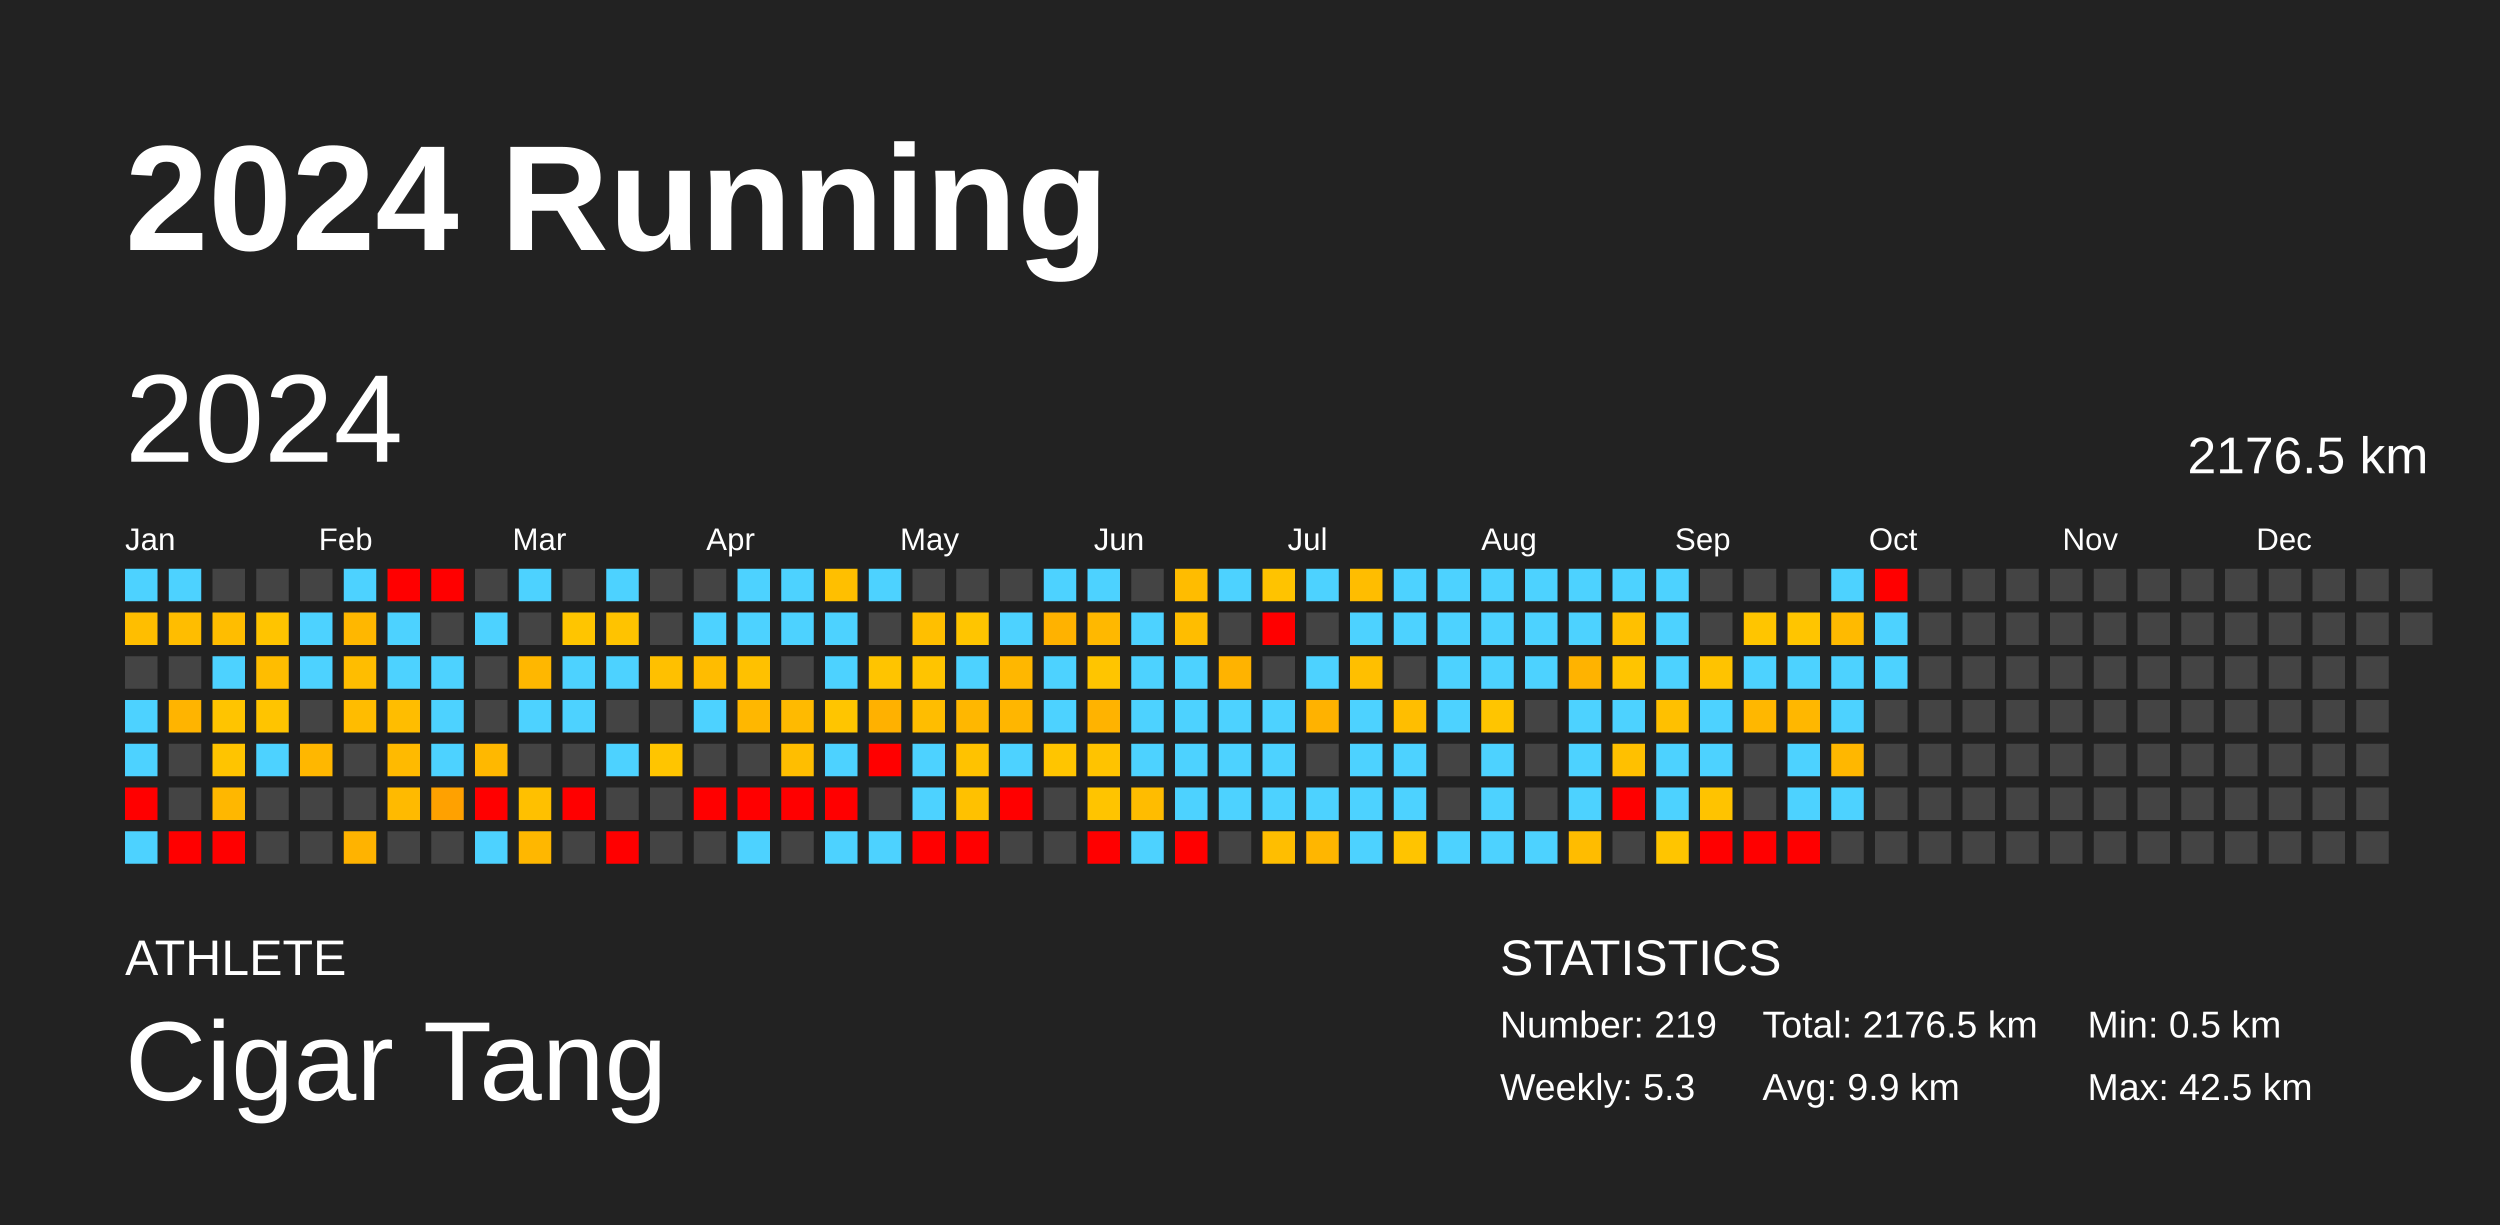
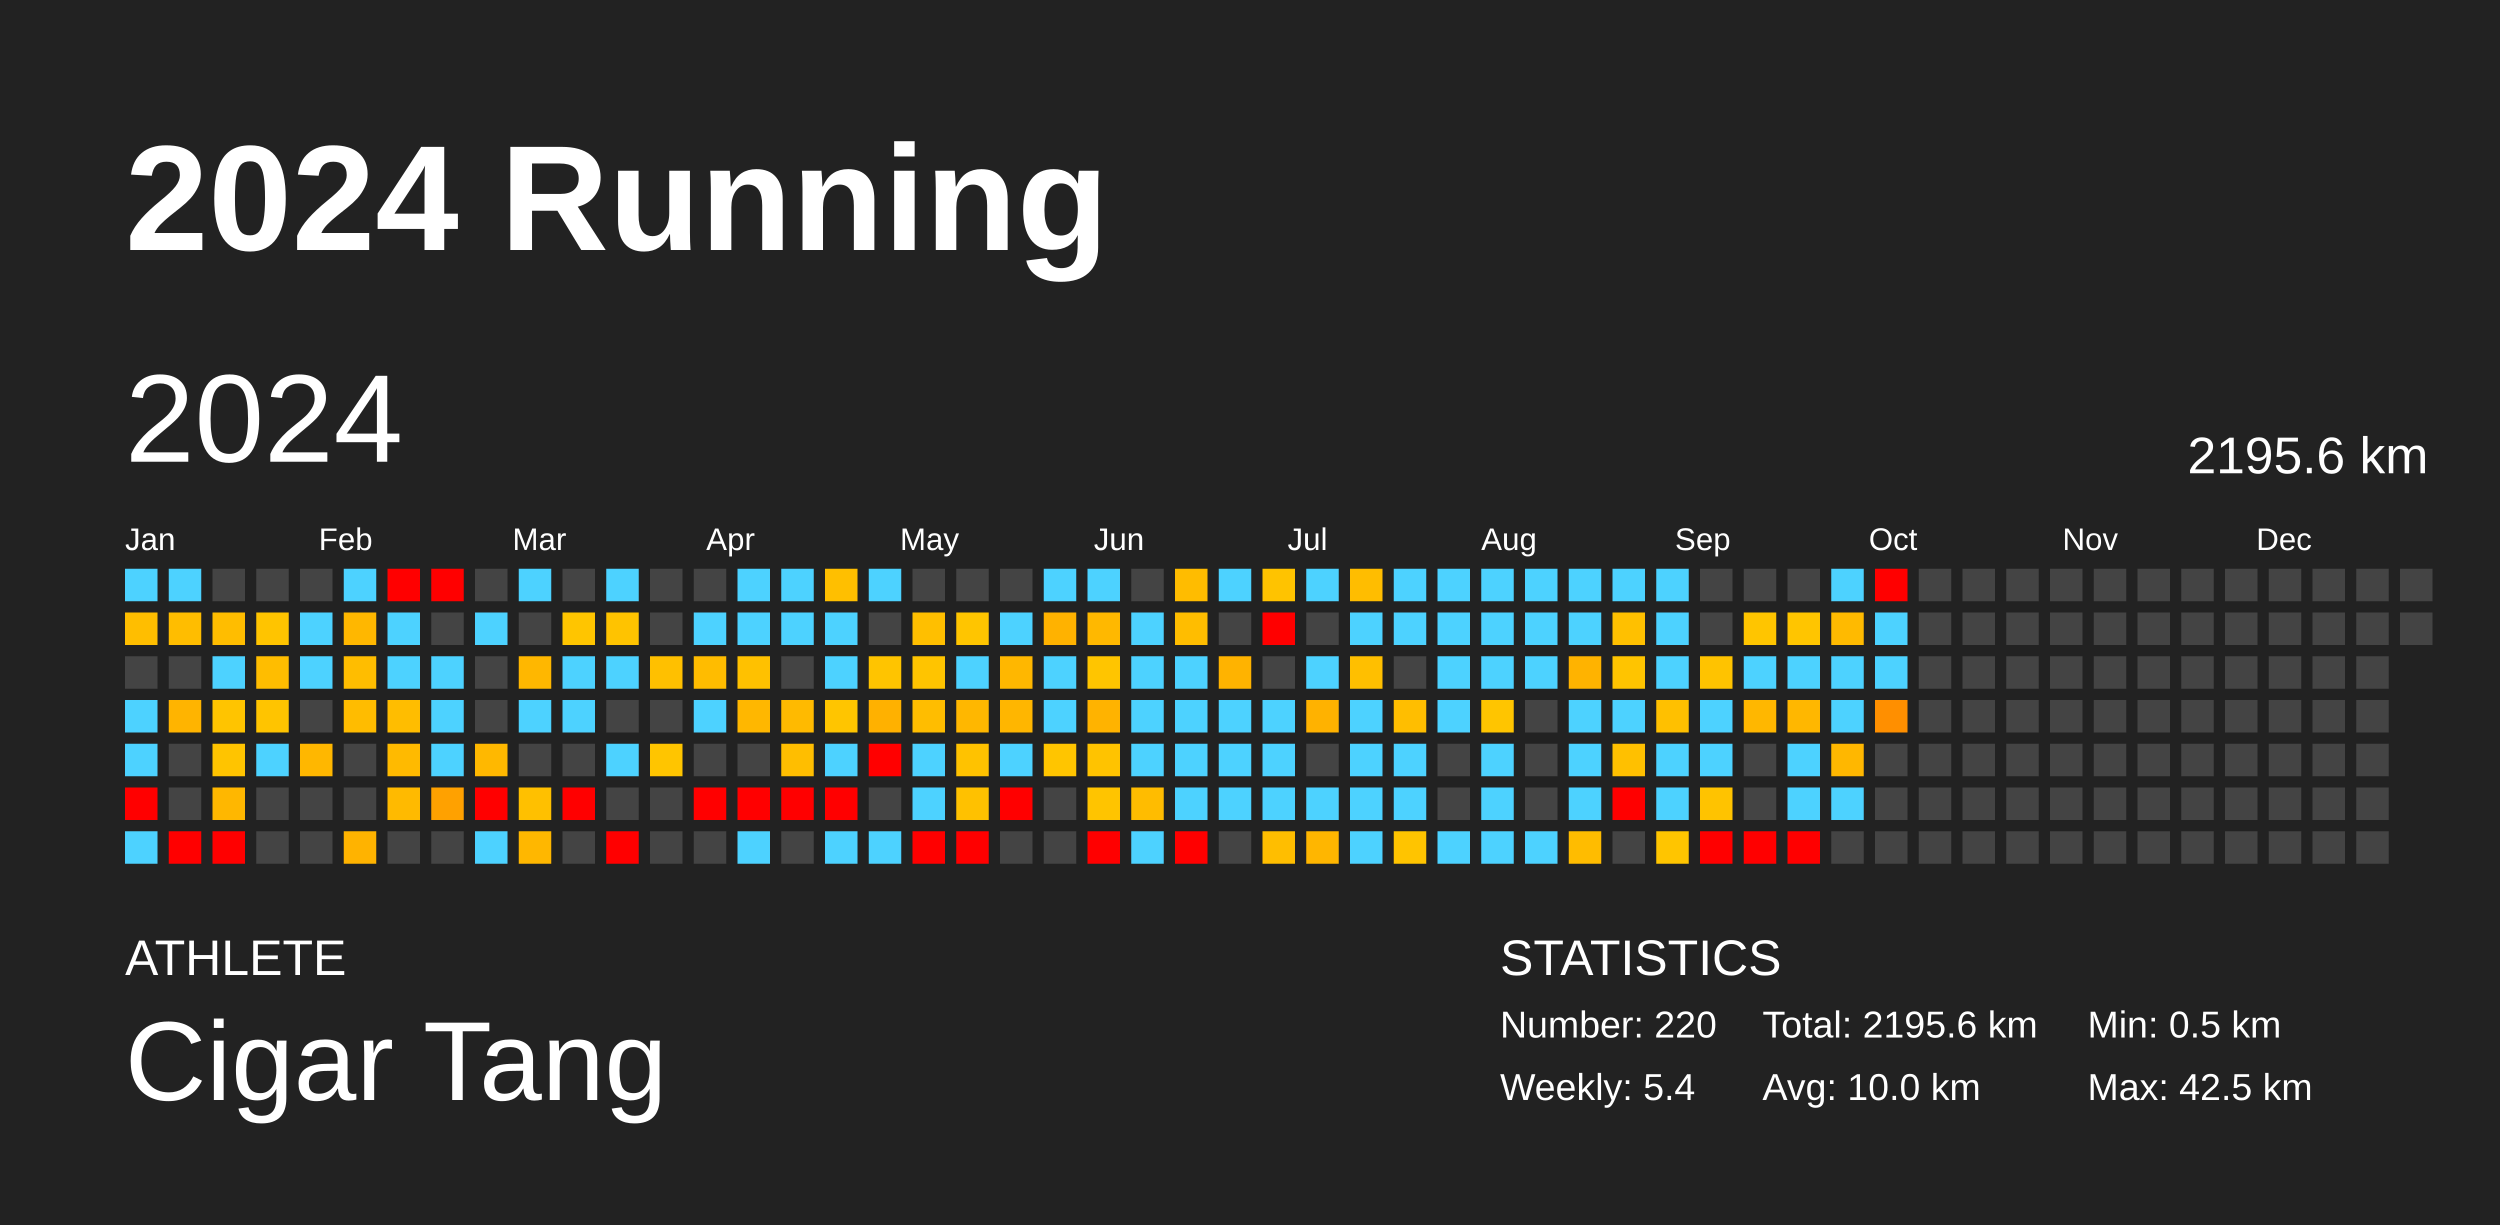
<svg xmlns="http://www.w3.org/2000/svg" baseProfile="full" height="98mm" version="1.1" viewBox="0,0,200,98" width="200mm">
  <defs />
  <rect fill="#222222" height="98" width="200" x="0" y="0" />
  <text fill="#FFFFFF" style="font-size:12px; font-family:Arial; font-weight:bold;" x="10" y="20">2024 Running</text>
  <text fill="#FFFFFF" style="font-size:4px; font-family:Arial" x="10" y="78">ATHLETE</text>
  <text fill="#FFFFFF" style="font-size:9px; font-family:Arial" x="10" y="88">Cigar Tang</text>
  <text fill="#FFFFFF" style="font-size:4px; font-family:Arial" x="120" y="78">STATISTICS</text>
-   <text fill="#FFFFFF" style="font-size:3px; font-family:Arial" x="120" y="83">Number: 219</text>
-   <text fill="#FFFFFF" style="font-size:3px; font-family:Arial" x="120" y="88">Weekly: 5.3</text>
-   <text fill="#FFFFFF" style="font-size:3px; font-family:Arial" x="141" y="83">Total: 2176.5 km</text>
-   <text fill="#FFFFFF" style="font-size:3px; font-family:Arial" x="141" y="88">Avg: 9.9 km</text>
+   <text fill="#FFFFFF" style="font-size:3px; font-family:Arial" x="120" y="83">Number: 220</text>
+   <text fill="#FFFFFF" style="font-size:3px; font-family:Arial" x="120" y="88">Weekly: 5.4</text>
+   <text fill="#FFFFFF" style="font-size:3px; font-family:Arial" x="141" y="83">Total: 2195.6 km</text>
+   <text fill="#FFFFFF" style="font-size:3px; font-family:Arial" x="141" y="88">Avg: 10.0 km</text>
  <text fill="#FFFFFF" style="font-size:3px; font-family:Arial" x="167" y="83">Min: 0.5 km</text>
  <text fill="#FFFFFF" style="font-size:3px; font-family:Arial" x="167" y="88">Max: 42.5 km</text>
  <text dominant-baseline="hanging" fill="#FFFFFF" style="font-size:10.0px; font-family:Arial;" x="10" y="30">2024</text>
-   <text dominant-baseline="hanging" fill="#FFFFFF" style="font-size:4.125px; font-family:Arial;" x="175" y="35">2176.5 km</text>
+   <text dominant-baseline="hanging" fill="#FFFFFF" style="font-size:4.125px; font-family:Arial;" x="175" y="35">2195.6 km</text>
  <text fill="#FFFFFF" style="font-size:2.5px; font-family:Arial" x="10.0" y="44">Jan</text>
  <text fill="#FFFFFF" style="font-size:2.5px; font-family:Arial" x="25.5" y="44">Feb</text>
  <text fill="#FFFFFF" style="font-size:2.5px; font-family:Arial" x="41.0" y="44">Mar</text>
  <text fill="#FFFFFF" style="font-size:2.5px; font-family:Arial" x="56.5" y="44">Apr</text>
  <text fill="#FFFFFF" style="font-size:2.5px; font-family:Arial" x="72.0" y="44">May</text>
  <text fill="#FFFFFF" style="font-size:2.5px; font-family:Arial" x="87.5" y="44">Jun</text>
  <text fill="#FFFFFF" style="font-size:2.5px; font-family:Arial" x="103.0" y="44">Jul</text>
  <text fill="#FFFFFF" style="font-size:2.5px; font-family:Arial" x="118.5" y="44">Aug</text>
  <text fill="#FFFFFF" style="font-size:2.5px; font-family:Arial" x="134.0" y="44">Sep</text>
  <text fill="#FFFFFF" style="font-size:2.5px; font-family:Arial" x="149.5" y="44">Oct</text>
  <text fill="#FFFFFF" style="font-size:2.5px; font-family:Arial" x="165.0" y="44">Nov</text>
  <text fill="#FFFFFF" style="font-size:2.5px; font-family:Arial" x="180.5" y="44">Dec</text>
  <rect fill="#4dd2ff" height="2.6" width="2.6" x="10.0" y="45.5" />
  <rect fill="#ffbe00" height="2.6" width="2.6" x="10.0" y="49.0" />
  <rect fill="#444444" height="2.6" width="2.6" x="10.0" y="52.5" />
  <rect fill="#4dd2ff" height="2.6" width="2.6" x="10.0" y="56.0" />
  <rect fill="#4dd2ff" height="2.6" width="2.6" x="10.0" y="59.5" />
  <rect fill="red" height="2.6" width="2.6" x="10.0" y="63.0" />
  <rect fill="#4dd2ff" height="2.6" width="2.6" x="10.0" y="66.5" />
  <rect fill="#4dd2ff" height="2.6" width="2.6" x="13.5" y="45.5" />
  <rect fill="#ffbd00" height="2.6" width="2.6" x="13.5" y="49.0" />
  <rect fill="#444444" height="2.6" width="2.6" x="13.5" y="52.5" />
  <rect fill="#ffb400" height="2.6" width="2.6" x="13.5" y="56.0" />
  <rect fill="#444444" height="2.6" width="2.6" x="13.5" y="59.5" />
  <rect fill="#444444" height="2.6" width="2.6" x="13.5" y="63.0" />
  <rect fill="red" height="2.6" width="2.6" x="13.5" y="66.5" />
  <rect fill="#444444" height="2.6" width="2.6" x="17.0" y="45.5" />
  <rect fill="#ffbd00" height="2.6" width="2.6" x="17.0" y="49.0" />
  <rect fill="#4dd2ff" height="2.6" width="2.6" x="17.0" y="52.5" />
  <rect fill="#ffc400" height="2.6" width="2.6" x="17.0" y="56.0" />
  <rect fill="#ffc400" height="2.6" width="2.6" x="17.0" y="59.5" />
  <rect fill="#ffb700" height="2.6" width="2.6" x="17.0" y="63.0" />
  <rect fill="red" height="2.6" width="2.6" x="17.0" y="66.5" />
  <rect fill="#444444" height="2.6" width="2.6" x="20.5" y="45.5" />
  <rect fill="#ffc400" height="2.6" width="2.6" x="20.5" y="49.0" />
  <rect fill="#ffbd00" height="2.6" width="2.6" x="20.5" y="52.5" />
  <rect fill="#ffc400" height="2.6" width="2.6" x="20.5" y="56.0" />
  <rect fill="#4dd2ff" height="2.6" width="2.6" x="20.5" y="59.5" />
  <rect fill="#444444" height="2.6" width="2.6" x="20.5" y="63.0" />
  <rect fill="#444444" height="2.6" width="2.6" x="20.5" y="66.5" />
  <rect fill="#444444" height="2.6" width="2.6" x="24.0" y="45.5" />
  <rect fill="#4dd2ff" height="2.6" width="2.6" x="24.0" y="49.0" />
  <rect fill="#4dd2ff" height="2.6" width="2.6" x="24.0" y="52.5" />
  <rect fill="#444444" height="2.6" width="2.6" x="24.0" y="56.0" />
  <rect fill="#ffb700" height="2.6" width="2.6" x="24.0" y="59.5" />
  <rect fill="#444444" height="2.6" width="2.6" x="24.0" y="63.0" />
  <rect fill="#444444" height="2.6" width="2.6" x="24.0" y="66.5" />
  <rect fill="#4dd2ff" height="2.6" width="2.6" x="27.5" y="45.5" />
  <rect fill="#ffb700" height="2.6" width="2.6" x="27.5" y="49.0" />
  <rect fill="#ffbd00" height="2.6" width="2.6" x="27.5" y="52.5" />
  <rect fill="#ffbc00" height="2.6" width="2.6" x="27.5" y="56.0" />
  <rect fill="#444444" height="2.6" width="2.6" x="27.5" y="59.5" />
  <rect fill="#444444" height="2.6" width="2.6" x="27.5" y="63.0" />
  <rect fill="#ffb300" height="2.6" width="2.6" x="27.5" y="66.5" />
  <rect fill="red" height="2.6" width="2.6" x="31.0" y="45.5" />
  <rect fill="#4dd2ff" height="2.6" width="2.6" x="31.0" y="49.0" />
  <rect fill="#4dd2ff" height="2.6" width="2.6" x="31.0" y="52.5" />
  <rect fill="#ffbd00" height="2.6" width="2.6" x="31.0" y="56.0" />
  <rect fill="#ffba00" height="2.6" width="2.6" x="31.0" y="59.5" />
  <rect fill="#ffba00" height="2.6" width="2.6" x="31.0" y="63.0" />
  <rect fill="#444444" height="2.6" width="2.6" x="31.0" y="66.5" />
  <rect fill="red" height="2.6" width="2.6" x="34.5" y="45.5" />
  <rect fill="#444444" height="2.6" width="2.6" x="34.5" y="49.0" />
  <rect fill="#4dd2ff" height="2.6" width="2.6" x="34.5" y="52.5" />
  <rect fill="#4dd2ff" height="2.6" width="2.6" x="34.5" y="56.0" />
  <rect fill="#4dd2ff" height="2.6" width="2.6" x="34.5" y="59.5" />
  <rect fill="#ffa100" height="2.6" width="2.6" x="34.5" y="63.0" />
  <rect fill="#444444" height="2.6" width="2.6" x="34.5" y="66.5" />
  <rect fill="#444444" height="2.6" width="2.6" x="38.0" y="45.5" />
  <rect fill="#4dd2ff" height="2.6" width="2.6" x="38.0" y="49.0" />
  <rect fill="#444444" height="2.6" width="2.6" x="38.0" y="52.5" />
  <rect fill="#444444" height="2.6" width="2.6" x="38.0" y="56.0" />
  <rect fill="#ffb800" height="2.6" width="2.6" x="38.0" y="59.5" />
  <rect fill="red" height="2.6" width="2.6" x="38.0" y="63.0" />
  <rect fill="#4dd2ff" height="2.6" width="2.6" x="38.0" y="66.5" />
  <rect fill="#4dd2ff" height="2.6" width="2.6" x="41.5" y="45.5" />
  <rect fill="#444444" height="2.6" width="2.6" x="41.5" y="49.0" />
  <rect fill="#ffb700" height="2.6" width="2.6" x="41.5" y="52.5" />
  <rect fill="#4dd2ff" height="2.6" width="2.6" x="41.5" y="56.0" />
  <rect fill="#444444" height="2.6" width="2.6" x="41.5" y="59.5" />
  <rect fill="#ffc000" height="2.6" width="2.6" x="41.5" y="63.0" />
  <rect fill="#ffb700" height="2.6" width="2.6" x="41.5" y="66.5" />
  <rect fill="#444444" height="2.6" width="2.6" x="45.0" y="45.5" />
  <rect fill="#ffc500" height="2.6" width="2.6" x="45.0" y="49.0" />
  <rect fill="#4dd2ff" height="2.6" width="2.6" x="45.0" y="52.5" />
  <rect fill="#4dd2ff" height="2.6" width="2.6" x="45.0" y="56.0" />
  <rect fill="#444444" height="2.6" width="2.6" x="45.0" y="59.5" />
  <rect fill="red" height="2.6" width="2.6" x="45.0" y="63.0" />
  <rect fill="#444444" height="2.6" width="2.6" x="45.0" y="66.5" />
  <rect fill="#4dd2ff" height="2.6" width="2.6" x="48.5" y="45.5" />
  <rect fill="#ffc300" height="2.6" width="2.6" x="48.5" y="49.0" />
  <rect fill="#4dd2ff" height="2.6" width="2.6" x="48.5" y="52.5" />
  <rect fill="#444444" height="2.6" width="2.6" x="48.5" y="56.0" />
  <rect fill="#4dd2ff" height="2.6" width="2.6" x="48.5" y="59.5" />
  <rect fill="#444444" height="2.6" width="2.6" x="48.5" y="63.0" />
  <rect fill="red" height="2.6" width="2.6" x="48.5" y="66.5" />
  <rect fill="#444444" height="2.6" width="2.6" x="52.0" y="45.5" />
  <rect fill="#444444" height="2.6" width="2.6" x="52.0" y="49.0" />
  <rect fill="#ffc000" height="2.6" width="2.6" x="52.0" y="52.5" />
  <rect fill="#444444" height="2.6" width="2.6" x="52.0" y="56.0" />
  <rect fill="#ffc500" height="2.6" width="2.6" x="52.0" y="59.5" />
  <rect fill="#444444" height="2.6" width="2.6" x="52.0" y="63.0" />
  <rect fill="#444444" height="2.6" width="2.6" x="52.0" y="66.5" />
  <rect fill="#444444" height="2.6" width="2.6" x="55.5" y="45.5" />
  <rect fill="#4dd2ff" height="2.6" width="2.6" x="55.5" y="49.0" />
  <rect fill="#ffbc00" height="2.6" width="2.6" x="55.5" y="52.5" />
  <rect fill="#4dd2ff" height="2.6" width="2.6" x="55.5" y="56.0" />
  <rect fill="#444444" height="2.6" width="2.6" x="55.5" y="59.5" />
  <rect fill="red" height="2.6" width="2.6" x="55.5" y="63.0" />
  <rect fill="#444444" height="2.6" width="2.6" x="55.5" y="66.5" />
  <rect fill="#4dd2ff" height="2.6" width="2.6" x="59.0" y="45.5" />
  <rect fill="#4dd2ff" height="2.6" width="2.6" x="59.0" y="49.0" />
  <rect fill="#ffc100" height="2.6" width="2.6" x="59.0" y="52.5" />
  <rect fill="#ffb700" height="2.6" width="2.6" x="59.0" y="56.0" />
  <rect fill="#444444" height="2.6" width="2.6" x="59.0" y="59.5" />
  <rect fill="red" height="2.6" width="2.6" x="59.0" y="63.0" />
  <rect fill="#4dd2ff" height="2.6" width="2.6" x="59.0" y="66.5" />
  <rect fill="#4dd2ff" height="2.6" width="2.6" x="62.5" y="45.5" />
  <rect fill="#4dd2ff" height="2.6" width="2.6" x="62.5" y="49.0" />
  <rect fill="#444444" height="2.6" width="2.6" x="62.5" y="52.5" />
  <rect fill="#ffba00" height="2.6" width="2.6" x="62.5" y="56.0" />
  <rect fill="#ffbe00" height="2.6" width="2.6" x="62.5" y="59.5" />
  <rect fill="red" height="2.6" width="2.6" x="62.5" y="63.0" />
  <rect fill="#444444" height="2.6" width="2.6" x="62.5" y="66.5" />
  <rect fill="#ffbf00" height="2.6" width="2.6" x="66.0" y="45.5" />
  <rect fill="#4dd2ff" height="2.6" width="2.6" x="66.0" y="49.0" />
  <rect fill="#4dd2ff" height="2.6" width="2.6" x="66.0" y="52.5" />
  <rect fill="#ffc500" height="2.6" width="2.6" x="66.0" y="56.0" />
  <rect fill="#4dd2ff" height="2.6" width="2.6" x="66.0" y="59.5" />
  <rect fill="red" height="2.6" width="2.6" x="66.0" y="63.0" />
  <rect fill="#4dd2ff" height="2.6" width="2.6" x="66.0" y="66.5" />
  <rect fill="#4dd2ff" height="2.6" width="2.6" x="69.5" y="45.5" />
  <rect fill="#444444" height="2.6" width="2.6" x="69.5" y="49.0" />
  <rect fill="#ffc400" height="2.6" width="2.6" x="69.5" y="52.5" />
  <rect fill="#ffb100" height="2.6" width="2.6" x="69.5" y="56.0" />
  <rect fill="red" height="2.6" width="2.6" x="69.5" y="59.5" />
  <rect fill="#444444" height="2.6" width="2.6" x="69.5" y="63.0" />
  <rect fill="#4dd2ff" height="2.6" width="2.6" x="69.5" y="66.5" />
  <rect fill="#444444" height="2.6" width="2.6" x="73.0" y="45.5" />
  <rect fill="#ffbf00" height="2.6" width="2.6" x="73.0" y="49.0" />
  <rect fill="#ffc400" height="2.6" width="2.6" x="73.0" y="52.5" />
  <rect fill="#ffbd00" height="2.6" width="2.6" x="73.0" y="56.0" />
  <rect fill="#4dd2ff" height="2.6" width="2.6" x="73.0" y="59.5" />
  <rect fill="#4dd2ff" height="2.6" width="2.6" x="73.0" y="63.0" />
  <rect fill="red" height="2.6" width="2.6" x="73.0" y="66.5" />
  <rect fill="#444444" height="2.6" width="2.6" x="76.5" y="45.5" />
  <rect fill="#ffc500" height="2.6" width="2.6" x="76.5" y="49.0" />
  <rect fill="#4dd2ff" height="2.6" width="2.6" x="76.5" y="52.5" />
  <rect fill="#ffb700" height="2.6" width="2.6" x="76.5" y="56.0" />
  <rect fill="#ffc200" height="2.6" width="2.6" x="76.5" y="59.5" />
  <rect fill="#ffc100" height="2.6" width="2.6" x="76.5" y="63.0" />
  <rect fill="red" height="2.6" width="2.6" x="76.5" y="66.5" />
  <rect fill="#444444" height="2.6" width="2.6" x="80.0" y="45.5" />
  <rect fill="#4dd2ff" height="2.6" width="2.6" x="80.0" y="49.0" />
  <rect fill="#ffb700" height="2.6" width="2.6" x="80.0" y="52.5" />
  <rect fill="#ffb600" height="2.6" width="2.6" x="80.0" y="56.0" />
  <rect fill="#4dd2ff" height="2.6" width="2.6" x="80.0" y="59.5" />
  <rect fill="red" height="2.6" width="2.6" x="80.0" y="63.0" />
  <rect fill="#444444" height="2.6" width="2.6" x="80.0" y="66.5" />
  <rect fill="#4dd2ff" height="2.6" width="2.6" x="83.5" y="45.5" />
  <rect fill="#ffb200" height="2.6" width="2.6" x="83.5" y="49.0" />
  <rect fill="#4dd2ff" height="2.6" width="2.6" x="83.5" y="52.5" />
  <rect fill="#4dd2ff" height="2.6" width="2.6" x="83.5" y="56.0" />
  <rect fill="#ffc500" height="2.6" width="2.6" x="83.5" y="59.5" />
  <rect fill="#444444" height="2.6" width="2.6" x="83.5" y="63.0" />
  <rect fill="#444444" height="2.6" width="2.6" x="83.5" y="66.5" />
  <rect fill="#4dd2ff" height="2.6" width="2.6" x="87.0" y="45.5" />
  <rect fill="#ffb800" height="2.6" width="2.6" x="87.0" y="49.0" />
  <rect fill="#ffc500" height="2.6" width="2.6" x="87.0" y="52.5" />
  <rect fill="#ffb300" height="2.6" width="2.6" x="87.0" y="56.0" />
  <rect fill="#ffc300" height="2.6" width="2.6" x="87.0" y="59.5" />
  <rect fill="#ffc400" height="2.6" width="2.6" x="87.0" y="63.0" />
  <rect fill="red" height="2.6" width="2.6" x="87.0" y="66.5" />
  <rect fill="#444444" height="2.6" width="2.6" x="90.5" y="45.5" />
  <rect fill="#4dd2ff" height="2.6" width="2.6" x="90.5" y="49.0" />
  <rect fill="#4dd2ff" height="2.6" width="2.6" x="90.5" y="52.5" />
  <rect fill="#4dd2ff" height="2.6" width="2.6" x="90.5" y="56.0" />
  <rect fill="#4dd2ff" height="2.6" width="2.6" x="90.5" y="59.5" />
  <rect fill="#ffbc00" height="2.6" width="2.6" x="90.5" y="63.0" />
  <rect fill="#4dd2ff" height="2.6" width="2.6" x="90.5" y="66.5" />
  <rect fill="#ffbc00" height="2.6" width="2.6" x="94.0" y="45.5" />
  <rect fill="#ffbd00" height="2.6" width="2.6" x="94.0" y="49.0" />
  <rect fill="#4dd2ff" height="2.6" width="2.6" x="94.0" y="52.5" />
  <rect fill="#4dd2ff" height="2.6" width="2.6" x="94.0" y="56.0" />
  <rect fill="#4dd2ff" height="2.6" width="2.6" x="94.0" y="59.5" />
  <rect fill="#4dd2ff" height="2.6" width="2.6" x="94.0" y="63.0" />
  <rect fill="red" height="2.6" width="2.6" x="94.0" y="66.5" />
  <rect fill="#4dd2ff" height="2.6" width="2.6" x="97.5" y="45.5" />
  <rect fill="#444444" height="2.6" width="2.6" x="97.5" y="49.0" />
  <rect fill="#ffb300" height="2.6" width="2.6" x="97.5" y="52.5" />
  <rect fill="#4dd2ff" height="2.6" width="2.6" x="97.5" y="56.0" />
  <rect fill="#4dd2ff" height="2.6" width="2.6" x="97.5" y="59.5" />
  <rect fill="#4dd2ff" height="2.6" width="2.6" x="97.5" y="63.0" />
  <rect fill="#444444" height="2.6" width="2.6" x="97.5" y="66.5" />
  <rect fill="#ffc300" height="2.6" width="2.6" x="101.0" y="45.5" />
  <rect fill="red" height="2.6" width="2.6" x="101.0" y="49.0" />
  <rect fill="#444444" height="2.6" width="2.6" x="101.0" y="52.5" />
  <rect fill="#4dd2ff" height="2.6" width="2.6" x="101.0" y="56.0" />
  <rect fill="#4dd2ff" height="2.6" width="2.6" x="101.0" y="59.5" />
  <rect fill="#4dd2ff" height="2.6" width="2.6" x="101.0" y="63.0" />
  <rect fill="#ffbe00" height="2.6" width="2.6" x="101.0" y="66.5" />
  <rect fill="#4dd2ff" height="2.6" width="2.6" x="104.5" y="45.5" />
  <rect fill="#444444" height="2.6" width="2.6" x="104.5" y="49.0" />
  <rect fill="#4dd2ff" height="2.6" width="2.6" x="104.5" y="52.5" />
  <rect fill="#ffb200" height="2.6" width="2.6" x="104.5" y="56.0" />
  <rect fill="#444444" height="2.6" width="2.6" x="104.5" y="59.5" />
  <rect fill="#4dd2ff" height="2.6" width="2.6" x="104.5" y="63.0" />
  <rect fill="#ffb600" height="2.6" width="2.6" x="104.5" y="66.5" />
  <rect fill="#ffbd00" height="2.6" width="2.6" x="108.0" y="45.5" />
  <rect fill="#4dd2ff" height="2.6" width="2.6" x="108.0" y="49.0" />
  <rect fill="#ffbf00" height="2.6" width="2.6" x="108.0" y="52.5" />
  <rect fill="#4dd2ff" height="2.6" width="2.6" x="108.0" y="56.0" />
  <rect fill="#4dd2ff" height="2.6" width="2.6" x="108.0" y="59.5" />
  <rect fill="#4dd2ff" height="2.6" width="2.6" x="108.0" y="63.0" />
  <rect fill="#4dd2ff" height="2.6" width="2.6" x="108.0" y="66.5" />
  <rect fill="#4dd2ff" height="2.6" width="2.6" x="111.5" y="45.5" />
  <rect fill="#4dd2ff" height="2.6" width="2.6" x="111.5" y="49.0" />
  <rect fill="#444444" height="2.6" width="2.6" x="111.5" y="52.5" />
  <rect fill="#ffbe00" height="2.6" width="2.6" x="111.5" y="56.0" />
  <rect fill="#4dd2ff" height="2.6" width="2.6" x="111.5" y="59.5" />
  <rect fill="#4dd2ff" height="2.6" width="2.6" x="111.5" y="63.0" />
  <rect fill="#ffc400" height="2.6" width="2.6" x="111.5" y="66.5" />
  <rect fill="#4dd2ff" height="2.6" width="2.6" x="115.0" y="45.5" />
  <rect fill="#4dd2ff" height="2.6" width="2.6" x="115.0" y="49.0" />
  <rect fill="#4dd2ff" height="2.6" width="2.6" x="115.0" y="52.5" />
  <rect fill="#4dd2ff" height="2.6" width="2.6" x="115.0" y="56.0" />
  <rect fill="#444444" height="2.6" width="2.6" x="115.0" y="59.5" />
  <rect fill="#444444" height="2.6" width="2.6" x="115.0" y="63.0" />
  <rect fill="#4dd2ff" height="2.6" width="2.6" x="115.0" y="66.5" />
  <rect fill="#4dd2ff" height="2.6" width="2.6" x="118.5" y="45.5" />
  <rect fill="#4dd2ff" height="2.6" width="2.6" x="118.5" y="49.0" />
  <rect fill="#4dd2ff" height="2.6" width="2.6" x="118.5" y="52.5" />
  <rect fill="#ffc500" height="2.6" width="2.6" x="118.5" y="56.0" />
  <rect fill="#4dd2ff" height="2.6" width="2.6" x="118.5" y="59.5" />
  <rect fill="#4dd2ff" height="2.6" width="2.6" x="118.5" y="63.0" />
  <rect fill="#4dd2ff" height="2.6" width="2.6" x="118.5" y="66.5" />
  <rect fill="#4dd2ff" height="2.6" width="2.6" x="122.0" y="45.5" />
  <rect fill="#4dd2ff" height="2.6" width="2.6" x="122.0" y="49.0" />
  <rect fill="#4dd2ff" height="2.6" width="2.6" x="122.0" y="52.5" />
  <rect fill="#444444" height="2.6" width="2.6" x="122.0" y="56.0" />
  <rect fill="#444444" height="2.6" width="2.6" x="122.0" y="59.5" />
  <rect fill="#444444" height="2.6" width="2.6" x="122.0" y="63.0" />
  <rect fill="#4dd2ff" height="2.6" width="2.6" x="122.0" y="66.5" />
  <rect fill="#4dd2ff" height="2.6" width="2.6" x="125.5" y="45.5" />
  <rect fill="#4dd2ff" height="2.6" width="2.6" x="125.5" y="49.0" />
  <rect fill="#ffb300" height="2.6" width="2.6" x="125.5" y="52.5" />
  <rect fill="#4dd2ff" height="2.6" width="2.6" x="125.5" y="56.0" />
  <rect fill="#4dd2ff" height="2.6" width="2.6" x="125.5" y="59.5" />
  <rect fill="#4dd2ff" height="2.6" width="2.6" x="125.5" y="63.0" />
  <rect fill="#ffbc00" height="2.6" width="2.6" x="125.5" y="66.5" />
  <rect fill="#4dd2ff" height="2.6" width="2.6" x="129.0" y="45.5" />
  <rect fill="#ffc000" height="2.6" width="2.6" x="129.0" y="49.0" />
  <rect fill="#ffc400" height="2.6" width="2.6" x="129.0" y="52.5" />
  <rect fill="#4dd2ff" height="2.6" width="2.6" x="129.0" y="56.0" />
  <rect fill="#ffc000" height="2.6" width="2.6" x="129.0" y="59.5" />
  <rect fill="red" height="2.6" width="2.6" x="129.0" y="63.0" />
  <rect fill="#444444" height="2.6" width="2.6" x="129.0" y="66.5" />
  <rect fill="#4dd2ff" height="2.6" width="2.6" x="132.5" y="45.5" />
  <rect fill="#4dd2ff" height="2.6" width="2.6" x="132.5" y="49.0" />
  <rect fill="#4dd2ff" height="2.6" width="2.6" x="132.5" y="52.5" />
  <rect fill="#ffc000" height="2.6" width="2.6" x="132.5" y="56.0" />
  <rect fill="#4dd2ff" height="2.6" width="2.6" x="132.5" y="59.5" />
  <rect fill="#4dd2ff" height="2.6" width="2.6" x="132.5" y="63.0" />
  <rect fill="#ffc500" height="2.6" width="2.6" x="132.5" y="66.5" />
  <rect fill="#444444" height="2.6" width="2.6" x="136.0" y="45.5" />
  <rect fill="#444444" height="2.6" width="2.6" x="136.0" y="49.0" />
  <rect fill="#ffc300" height="2.6" width="2.6" x="136.0" y="52.5" />
  <rect fill="#4dd2ff" height="2.6" width="2.6" x="136.0" y="56.0" />
  <rect fill="#4dd2ff" height="2.6" width="2.6" x="136.0" y="59.5" />
  <rect fill="#ffc300" height="2.6" width="2.6" x="136.0" y="63.0" />
  <rect fill="red" height="2.6" width="2.6" x="136.0" y="66.5" />
  <rect fill="#444444" height="2.6" width="2.6" x="139.5" y="45.5" />
  <rect fill="#ffc500" height="2.6" width="2.6" x="139.5" y="49.0" />
  <rect fill="#4dd2ff" height="2.6" width="2.6" x="139.5" y="52.5" />
  <rect fill="#ffb700" height="2.6" width="2.6" x="139.5" y="56.0" />
  <rect fill="#444444" height="2.6" width="2.6" x="139.5" y="59.5" />
  <rect fill="#444444" height="2.6" width="2.6" x="139.5" y="63.0" />
  <rect fill="red" height="2.6" width="2.6" x="139.5" y="66.5" />
  <rect fill="#444444" height="2.6" width="2.6" x="143.0" y="45.5" />
  <rect fill="#ffc500" height="2.6" width="2.6" x="143.0" y="49.0" />
  <rect fill="#4dd2ff" height="2.6" width="2.6" x="143.0" y="52.5" />
  <rect fill="#ffb700" height="2.6" width="2.6" x="143.0" y="56.0" />
  <rect fill="#4dd2ff" height="2.6" width="2.6" x="143.0" y="59.5" />
  <rect fill="#4dd2ff" height="2.6" width="2.6" x="143.0" y="63.0" />
  <rect fill="red" height="2.6" width="2.6" x="143.0" y="66.5" />
  <rect fill="#4dd2ff" height="2.6" width="2.6" x="146.5" y="45.5" />
  <rect fill="#ffba00" height="2.6" width="2.6" x="146.5" y="49.0" />
  <rect fill="#4dd2ff" height="2.6" width="2.6" x="146.5" y="52.5" />
  <rect fill="#4dd2ff" height="2.6" width="2.6" x="146.5" y="56.0" />
  <rect fill="#ffb700" height="2.6" width="2.6" x="146.5" y="59.5" />
  <rect fill="#4dd2ff" height="2.6" width="2.6" x="146.5" y="63.0" />
  <rect fill="#444444" height="2.6" width="2.6" x="146.5" y="66.5" />
  <rect fill="red" height="2.6" width="2.6" x="150.0" y="45.5" />
  <rect fill="#4dd2ff" height="2.6" width="2.6" x="150.0" y="49.0" />
  <rect fill="#4dd2ff" height="2.6" width="2.6" x="150.0" y="52.5" />
-   <rect fill="#444444" height="2.6" width="2.6" x="150.0" y="56.0" />
+   <rect fill="#ff8f00" height="2.6" width="2.6" x="150.0" y="56.0" />
  <rect fill="#444444" height="2.6" width="2.6" x="150.0" y="59.5" />
  <rect fill="#444444" height="2.6" width="2.6" x="150.0" y="63.0" />
  <rect fill="#444444" height="2.6" width="2.6" x="150.0" y="66.5" />
  <rect fill="#444444" height="2.6" width="2.6" x="153.5" y="45.5" />
  <rect fill="#444444" height="2.6" width="2.6" x="153.5" y="49.0" />
  <rect fill="#444444" height="2.6" width="2.6" x="153.5" y="52.5" />
  <rect fill="#444444" height="2.6" width="2.6" x="153.5" y="56.0" />
  <rect fill="#444444" height="2.6" width="2.6" x="153.5" y="59.5" />
  <rect fill="#444444" height="2.6" width="2.6" x="153.5" y="63.0" />
  <rect fill="#444444" height="2.6" width="2.6" x="153.5" y="66.5" />
  <rect fill="#444444" height="2.6" width="2.6" x="157.0" y="45.5" />
  <rect fill="#444444" height="2.6" width="2.6" x="157.0" y="49.0" />
  <rect fill="#444444" height="2.6" width="2.6" x="157.0" y="52.5" />
  <rect fill="#444444" height="2.6" width="2.6" x="157.0" y="56.0" />
  <rect fill="#444444" height="2.6" width="2.6" x="157.0" y="59.5" />
  <rect fill="#444444" height="2.6" width="2.6" x="157.0" y="63.0" />
  <rect fill="#444444" height="2.6" width="2.6" x="157.0" y="66.5" />
  <rect fill="#444444" height="2.6" width="2.6" x="160.5" y="45.5" />
  <rect fill="#444444" height="2.6" width="2.6" x="160.5" y="49.0" />
  <rect fill="#444444" height="2.6" width="2.6" x="160.5" y="52.5" />
  <rect fill="#444444" height="2.6" width="2.6" x="160.5" y="56.0" />
  <rect fill="#444444" height="2.6" width="2.6" x="160.5" y="59.5" />
  <rect fill="#444444" height="2.6" width="2.6" x="160.5" y="63.0" />
  <rect fill="#444444" height="2.6" width="2.6" x="160.5" y="66.5" />
  <rect fill="#444444" height="2.6" width="2.6" x="164.0" y="45.5" />
  <rect fill="#444444" height="2.6" width="2.6" x="164.0" y="49.0" />
  <rect fill="#444444" height="2.6" width="2.6" x="164.0" y="52.5" />
  <rect fill="#444444" height="2.6" width="2.6" x="164.0" y="56.0" />
  <rect fill="#444444" height="2.6" width="2.6" x="164.0" y="59.5" />
  <rect fill="#444444" height="2.6" width="2.6" x="164.0" y="63.0" />
  <rect fill="#444444" height="2.6" width="2.6" x="164.0" y="66.5" />
  <rect fill="#444444" height="2.6" width="2.6" x="167.5" y="45.5" />
  <rect fill="#444444" height="2.6" width="2.6" x="167.5" y="49.0" />
  <rect fill="#444444" height="2.6" width="2.6" x="167.5" y="52.5" />
  <rect fill="#444444" height="2.6" width="2.6" x="167.5" y="56.0" />
  <rect fill="#444444" height="2.6" width="2.6" x="167.5" y="59.5" />
  <rect fill="#444444" height="2.6" width="2.6" x="167.5" y="63.0" />
  <rect fill="#444444" height="2.6" width="2.6" x="167.5" y="66.5" />
  <rect fill="#444444" height="2.6" width="2.6" x="171.0" y="45.5" />
  <rect fill="#444444" height="2.6" width="2.6" x="171.0" y="49.0" />
  <rect fill="#444444" height="2.6" width="2.6" x="171.0" y="52.5" />
  <rect fill="#444444" height="2.6" width="2.6" x="171.0" y="56.0" />
  <rect fill="#444444" height="2.6" width="2.6" x="171.0" y="59.5" />
  <rect fill="#444444" height="2.6" width="2.6" x="171.0" y="63.0" />
  <rect fill="#444444" height="2.6" width="2.6" x="171.0" y="66.5" />
  <rect fill="#444444" height="2.6" width="2.6" x="174.5" y="45.5" />
  <rect fill="#444444" height="2.6" width="2.6" x="174.5" y="49.0" />
  <rect fill="#444444" height="2.6" width="2.6" x="174.5" y="52.5" />
  <rect fill="#444444" height="2.6" width="2.6" x="174.5" y="56.0" />
  <rect fill="#444444" height="2.6" width="2.6" x="174.5" y="59.5" />
  <rect fill="#444444" height="2.6" width="2.6" x="174.5" y="63.0" />
  <rect fill="#444444" height="2.6" width="2.6" x="174.5" y="66.5" />
  <rect fill="#444444" height="2.6" width="2.6" x="178.0" y="45.5" />
  <rect fill="#444444" height="2.6" width="2.6" x="178.0" y="49.0" />
  <rect fill="#444444" height="2.6" width="2.6" x="178.0" y="52.5" />
  <rect fill="#444444" height="2.6" width="2.6" x="178.0" y="56.0" />
  <rect fill="#444444" height="2.6" width="2.6" x="178.0" y="59.5" />
  <rect fill="#444444" height="2.6" width="2.6" x="178.0" y="63.0" />
  <rect fill="#444444" height="2.6" width="2.6" x="178.0" y="66.5" />
  <rect fill="#444444" height="2.6" width="2.6" x="181.5" y="45.5" />
  <rect fill="#444444" height="2.6" width="2.6" x="181.5" y="49.0" />
  <rect fill="#444444" height="2.6" width="2.6" x="181.5" y="52.5" />
  <rect fill="#444444" height="2.6" width="2.6" x="181.5" y="56.0" />
  <rect fill="#444444" height="2.6" width="2.6" x="181.5" y="59.5" />
  <rect fill="#444444" height="2.6" width="2.6" x="181.5" y="63.0" />
  <rect fill="#444444" height="2.6" width="2.6" x="181.5" y="66.5" />
  <rect fill="#444444" height="2.6" width="2.6" x="185.0" y="45.5" />
  <rect fill="#444444" height="2.6" width="2.6" x="185.0" y="49.0" />
  <rect fill="#444444" height="2.6" width="2.6" x="185.0" y="52.5" />
  <rect fill="#444444" height="2.6" width="2.6" x="185.0" y="56.0" />
  <rect fill="#444444" height="2.6" width="2.6" x="185.0" y="59.5" />
  <rect fill="#444444" height="2.6" width="2.6" x="185.0" y="63.0" />
  <rect fill="#444444" height="2.6" width="2.6" x="185.0" y="66.5" />
  <rect fill="#444444" height="2.6" width="2.6" x="188.5" y="45.5" />
  <rect fill="#444444" height="2.6" width="2.6" x="188.5" y="49.0" />
  <rect fill="#444444" height="2.6" width="2.6" x="188.5" y="52.5" />
  <rect fill="#444444" height="2.6" width="2.6" x="188.5" y="56.0" />
  <rect fill="#444444" height="2.6" width="2.6" x="188.5" y="59.5" />
  <rect fill="#444444" height="2.6" width="2.6" x="188.5" y="63.0" />
  <rect fill="#444444" height="2.6" width="2.6" x="188.5" y="66.5" />
  <rect fill="#444444" height="2.6" width="2.6" x="192.0" y="45.5" />
  <rect fill="#444444" height="2.6" width="2.6" x="192.0" y="49.0" />
</svg>
